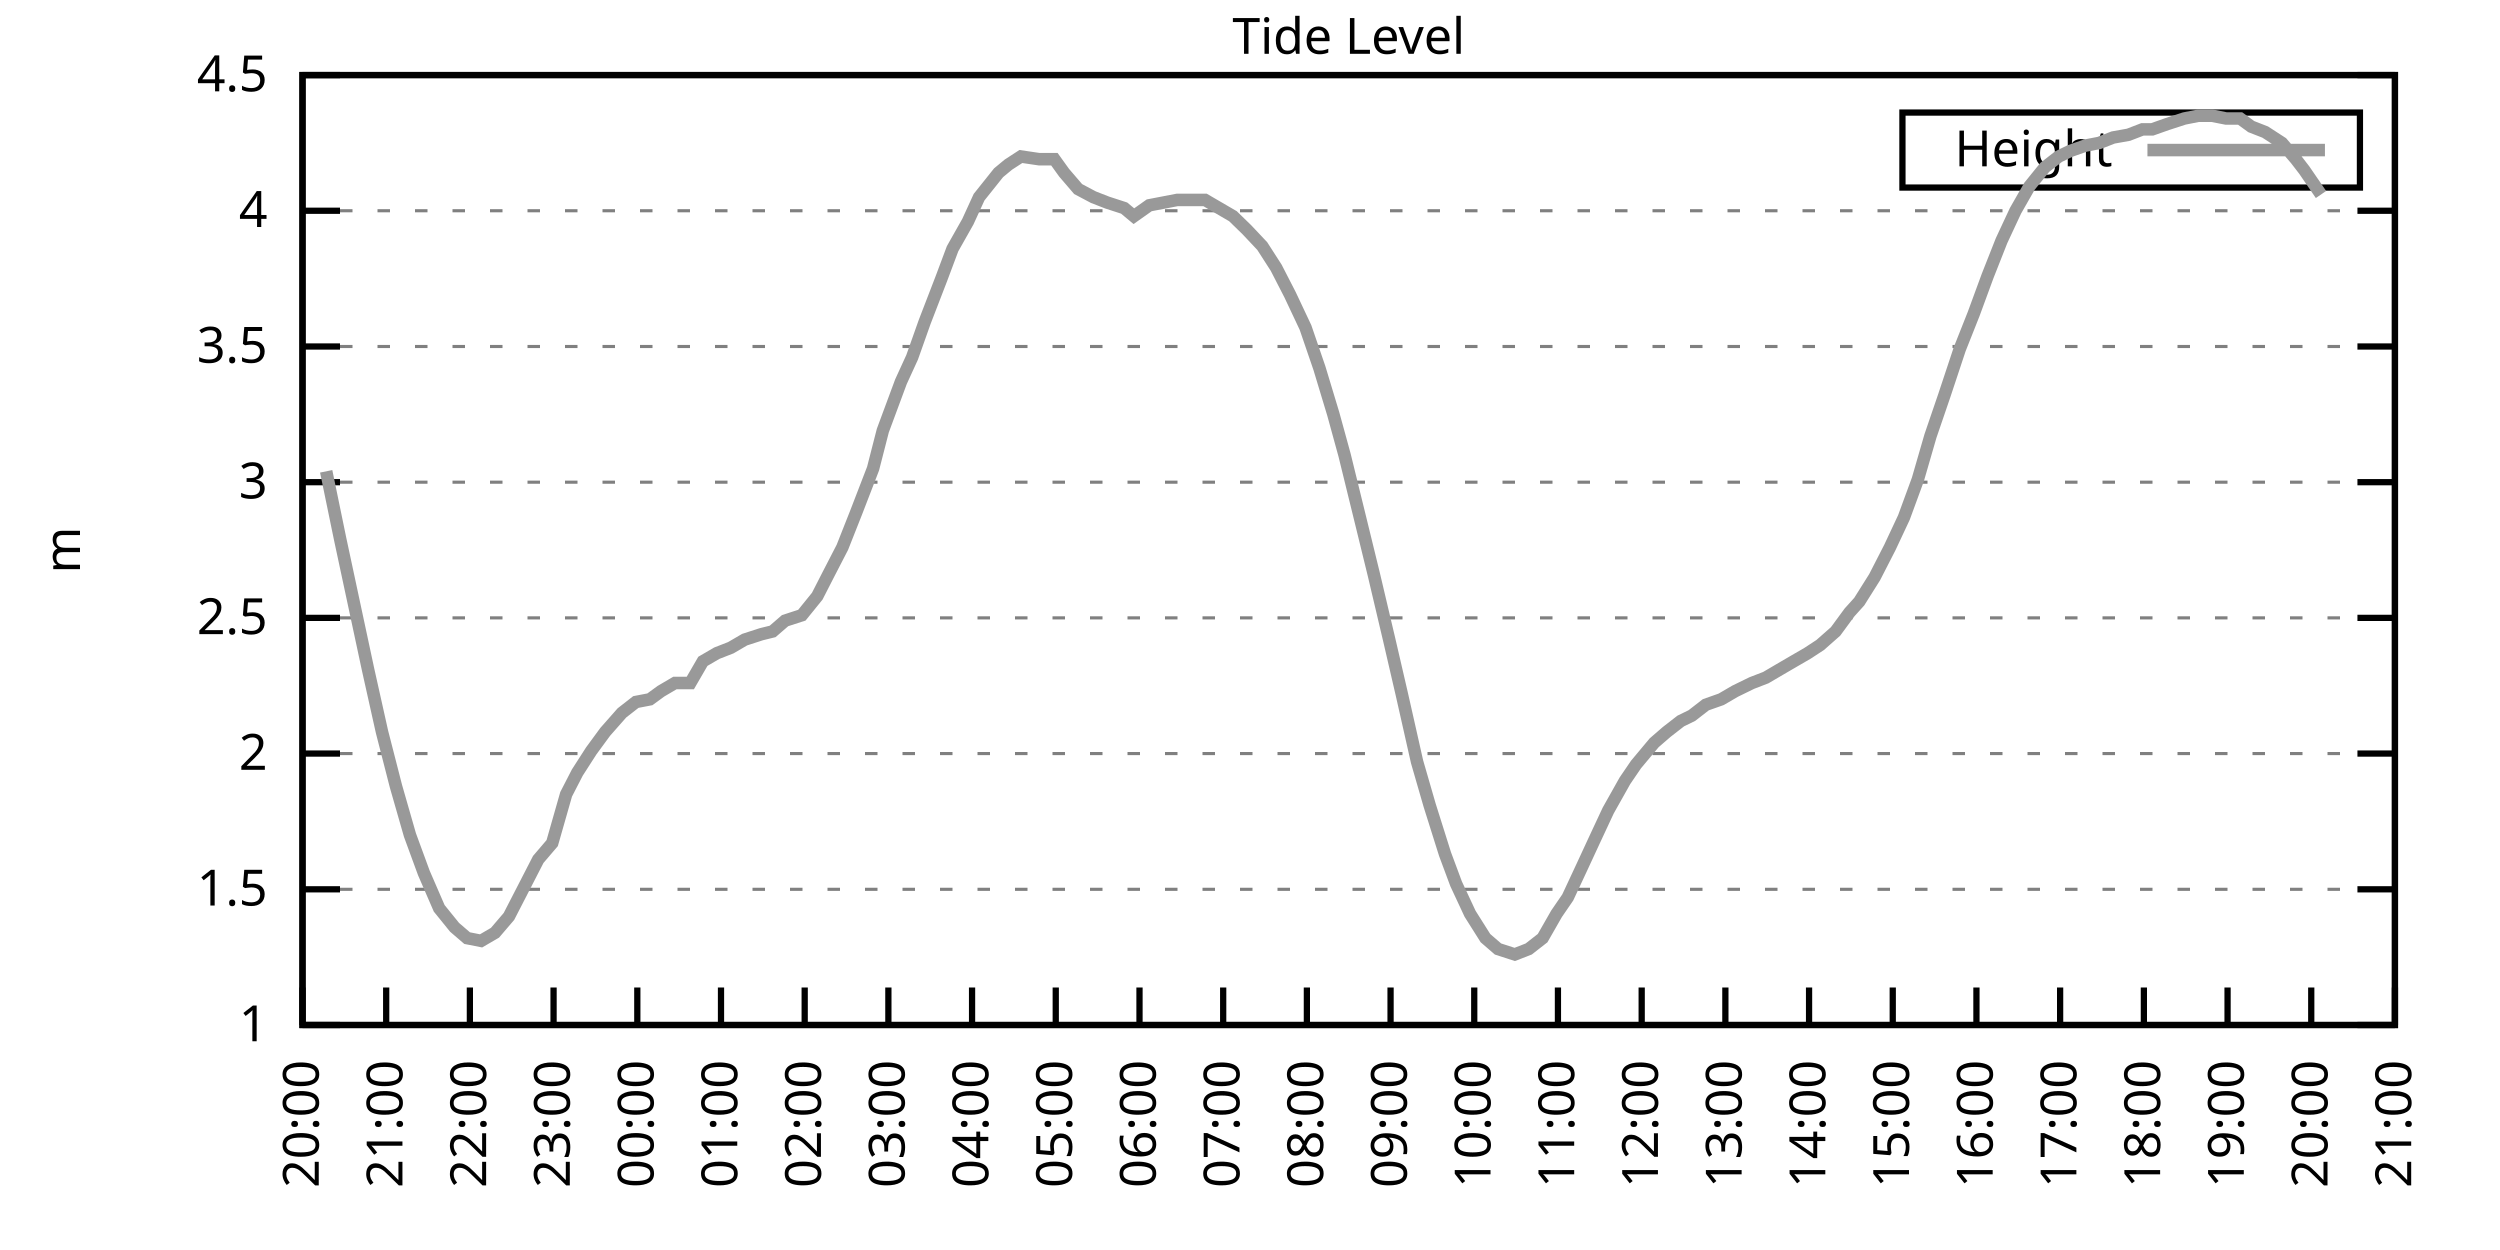
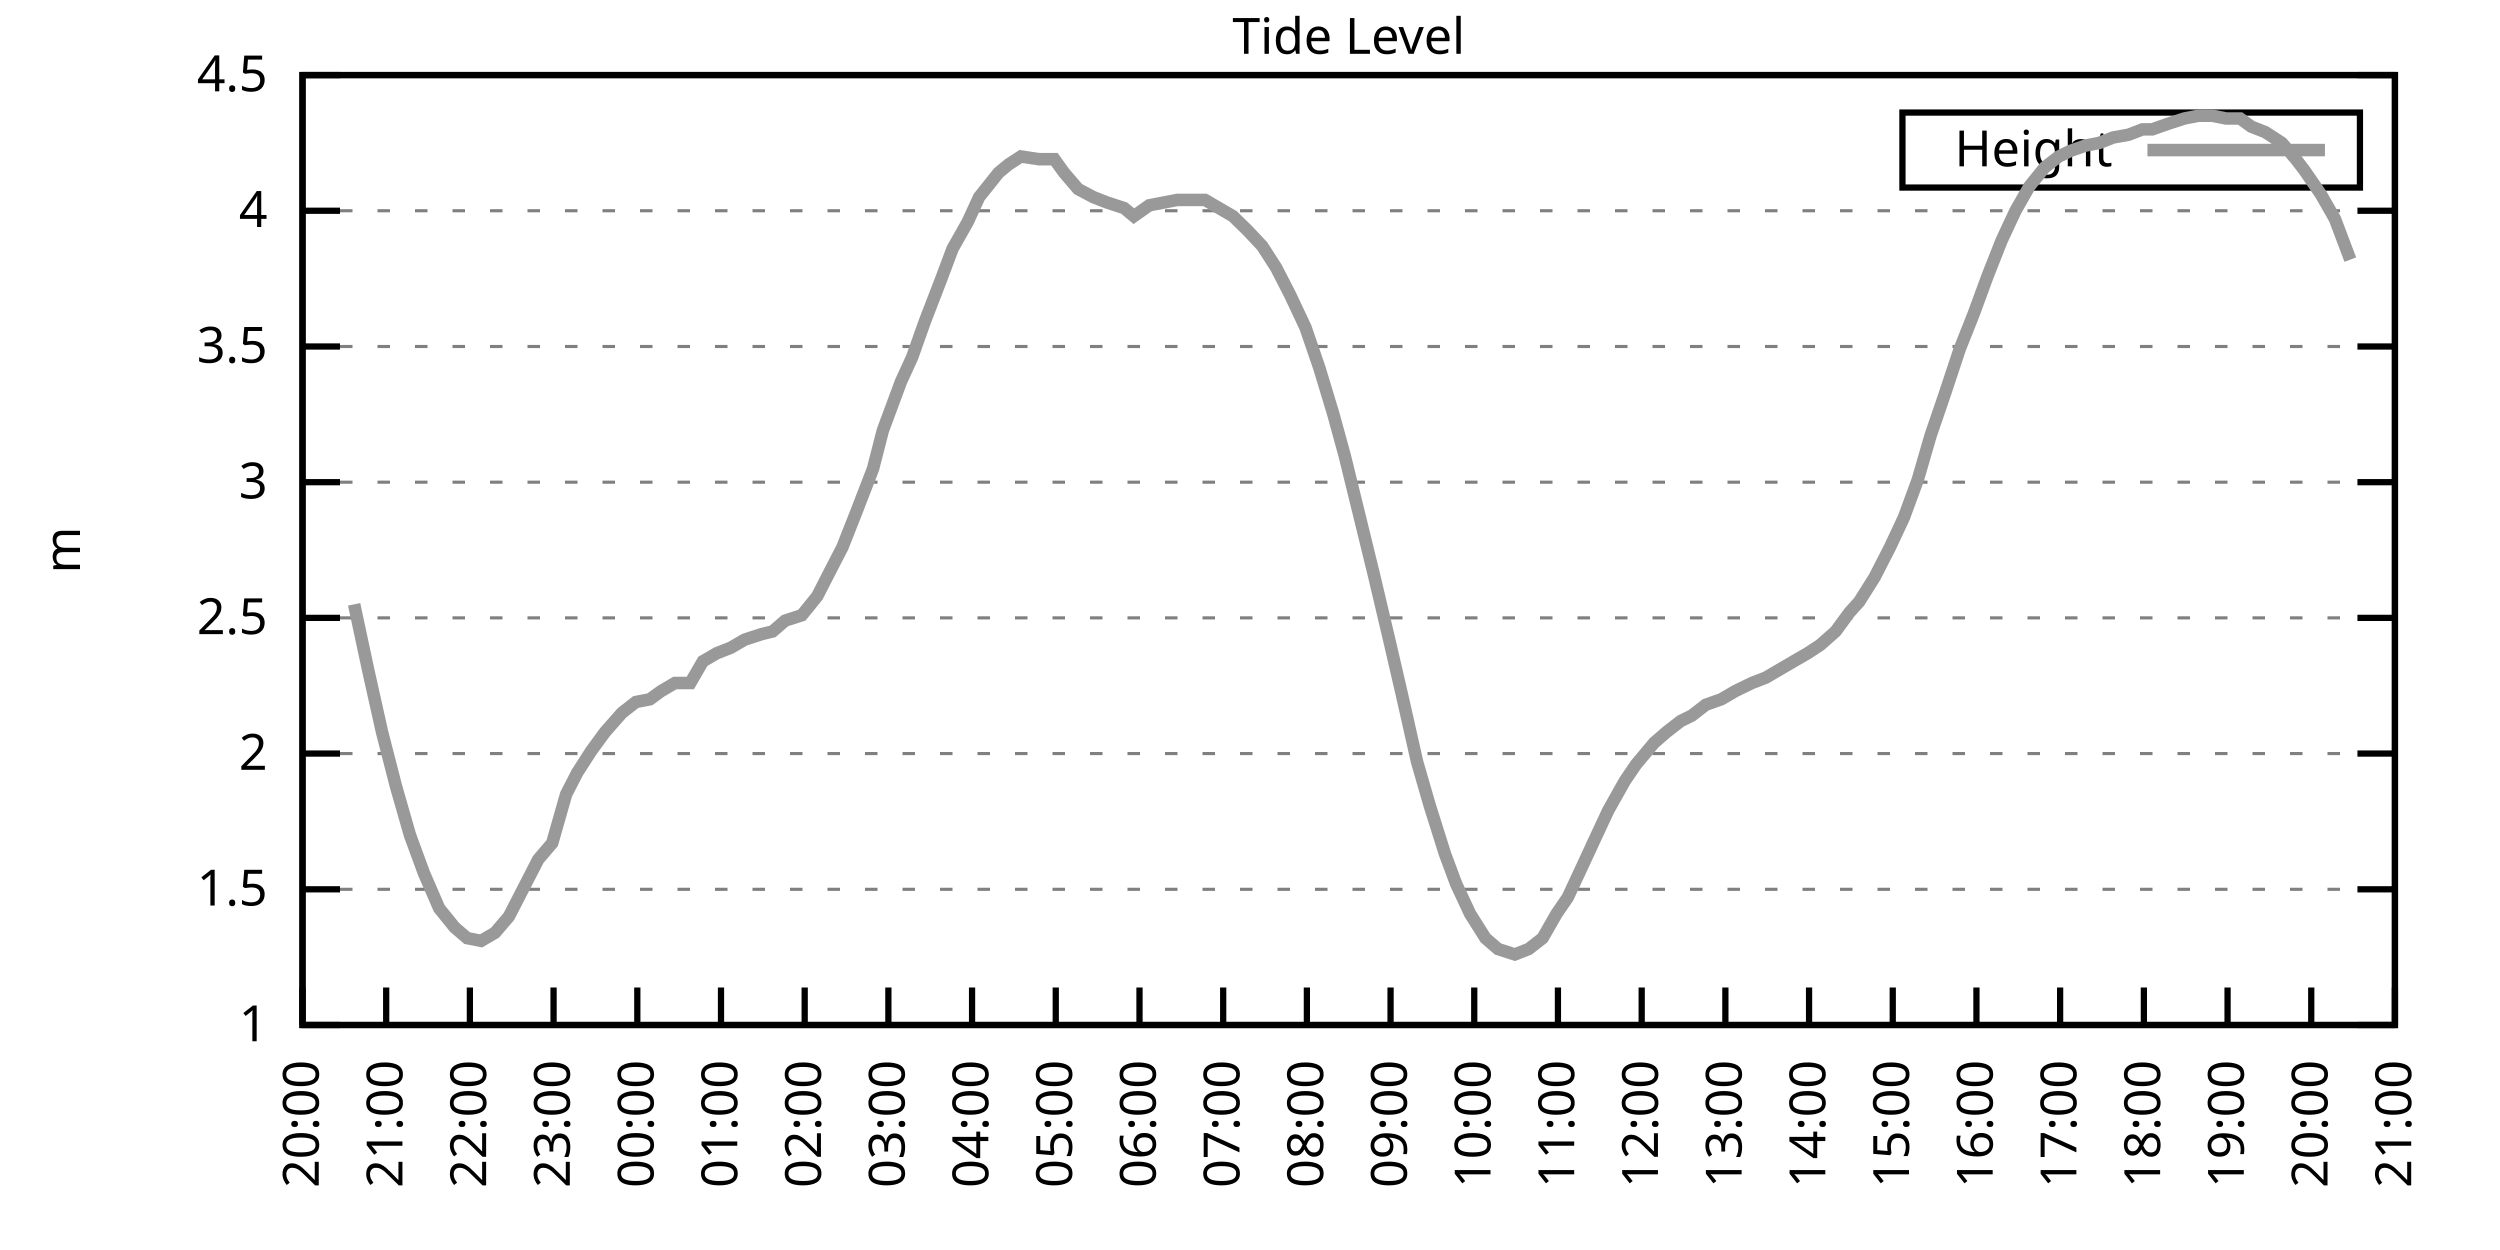
<svg xmlns="http://www.w3.org/2000/svg" xmlns:xlink="http://www.w3.org/1999/xlink" width="400" height="200" viewBox="0 0 400 200">
  <g id="gnuplot_canvas">
    <rect x="0" y="0" width="400" height="200" fill="none" />
    <defs>
      <circle id="gpDot" r="0.5" stroke-width="0.5" stroke="currentColor" />
      <path id="gpPt0" stroke-width="0.333" stroke="currentColor" d="M-1,0 h2 M0,-1 v2" />
      <path id="gpPt1" stroke-width="0.333" stroke="currentColor" d="M-1,-1 L1,1 M1,-1 L-1,1" />
      <path id="gpPt2" stroke-width="0.333" stroke="currentColor" d="M-1,0 L1,0 M0,-1 L0,1 M-1,-1 L1,1 M-1,1 L1,-1" />
      <rect id="gpPt3" stroke-width="0.333" stroke="currentColor" x="-1" y="-1" width="2" height="2" />
      <rect id="gpPt4" stroke-width="0.333" stroke="currentColor" fill="currentColor" x="-1" y="-1" width="2" height="2" />
      <circle id="gpPt5" stroke-width="0.333" stroke="currentColor" cx="0" cy="0" r="1" />
      <use xlink:href="#gpPt5" id="gpPt6" fill="currentColor" stroke="none" />
      <path id="gpPt7" stroke-width="0.333" stroke="currentColor" d="M0,-1.33 L-1.33,0.67 L1.33,0.67 z" />
      <use xlink:href="#gpPt7" id="gpPt8" fill="currentColor" stroke="none" />
      <use xlink:href="#gpPt7" id="gpPt9" stroke="currentColor" transform="rotate(180)" />
      <use xlink:href="#gpPt9" id="gpPt10" fill="currentColor" stroke="none" />
      <use xlink:href="#gpPt3" id="gpPt11" stroke="currentColor" transform="rotate(45)" />
      <use xlink:href="#gpPt11" id="gpPt12" fill="currentColor" stroke="none" />
      <path id="gpPt13" stroke-width="0.333" stroke="currentColor" d="M0,1.330 L1.265,0.411 L0.782,-1.067 L-0.782,-1.076 L-1.265,0.411 z" />
      <use xlink:href="#gpPt13" id="gpPt14" fill="currentColor" stroke="none" />
      <filter id="textbox" filterUnits="objectBoundingBox" x="0" y="0" height="1" width="1">
        <feFlood flood-color="white" flood-opacity="1" result="bgnd" />
        <feComposite in="SourceGraphic" in2="bgnd" operator="atop" />
      </filter>
      <filter id="greybox" filterUnits="objectBoundingBox" x="0" y="0" height="1" width="1">
        <feFlood flood-color="lightgrey" flood-opacity="1" result="grey" />
        <feComposite in="SourceGraphic" in2="grey" operator="atop" />
      </filter>
    </defs>
    <g fill="none" color="white" stroke="currentColor" stroke-width="1.00" stroke-linecap="butt" stroke-linejoin="miter">
</g>
    <g fill="none" color="black" stroke="currentColor" stroke-width="1.00" stroke-linecap="butt" stroke-linejoin="miter">
      <g stroke="none" shape-rendering="crispEdges">
        <polygon fill="rgb(255, 255, 255)" points="48.40,164.00 383.18,164.00 383.18,12.02 48.40,12.02 " />
      </g>
    </g>
    <g fill="none" color="black" stroke="currentColor" stroke-width="1.00" stroke-linecap="butt" stroke-linejoin="miter">
</g>
    <g fill="none" color="black" stroke="black" stroke-width="0.50" stroke-linecap="butt" stroke-linejoin="miter">
</g>
    <g fill="none" color="gray" stroke="currentColor" stroke-width="0.50" stroke-linecap="butt" stroke-linejoin="miter">
      <path stroke="gray" stroke-dasharray="2,4" class="gridline" d="M48.40,164.00 L383.19,164.00  " />
    </g>
    <g fill="none" color="gray" stroke="gray" stroke-width="1.00" stroke-linecap="butt" stroke-linejoin="miter">
</g>
    <g fill="none" color="black" stroke="currentColor" stroke-width="1.00" stroke-linecap="butt" stroke-linejoin="miter">
      <path stroke="black" d="M48.40,164.00 L54.40,164.00 M383.19,164.00 L377.19,164.00  " />
      <g transform="translate(42.80,166.60)" stroke="none" fill="black" font-family="Sans" font-size="8.00" text-anchor="end">
        <text>
          <tspan font-family="Sans"> 1</tspan>
        </text>
      </g>
    </g>
    <g fill="none" color="black" stroke="currentColor" stroke-width="1.00" stroke-linecap="butt" stroke-linejoin="miter">
</g>
    <g fill="none" color="black" stroke="black" stroke-width="0.50" stroke-linecap="butt" stroke-linejoin="miter">
</g>
    <g fill="none" color="gray" stroke="currentColor" stroke-width="0.50" stroke-linecap="butt" stroke-linejoin="miter">
      <path stroke="gray" stroke-dasharray="2,4" class="gridline" d="M48.40,142.29 L383.19,142.29  " />
    </g>
    <g fill="none" color="gray" stroke="gray" stroke-width="1.00" stroke-linecap="butt" stroke-linejoin="miter">
</g>
    <g fill="none" color="black" stroke="currentColor" stroke-width="1.00" stroke-linecap="butt" stroke-linejoin="miter">
      <path stroke="black" d="M48.40,142.29 L54.40,142.29 M383.19,142.29 L377.19,142.29  " />
      <g transform="translate(42.80,144.89)" stroke="none" fill="black" font-family="Sans" font-size="8.00" text-anchor="end">
        <text>
          <tspan font-family="Sans"> 1.5</tspan>
        </text>
      </g>
    </g>
    <g fill="none" color="black" stroke="currentColor" stroke-width="1.00" stroke-linecap="butt" stroke-linejoin="miter">
</g>
    <g fill="none" color="black" stroke="black" stroke-width="0.50" stroke-linecap="butt" stroke-linejoin="miter">
</g>
    <g fill="none" color="gray" stroke="currentColor" stroke-width="0.50" stroke-linecap="butt" stroke-linejoin="miter">
      <path stroke="gray" stroke-dasharray="2,4" class="gridline" d="M48.40,120.57 L383.19,120.57  " />
    </g>
    <g fill="none" color="gray" stroke="gray" stroke-width="1.00" stroke-linecap="butt" stroke-linejoin="miter">
</g>
    <g fill="none" color="black" stroke="currentColor" stroke-width="1.00" stroke-linecap="butt" stroke-linejoin="miter">
      <path stroke="black" d="M48.40,120.57 L54.40,120.57 M383.19,120.57 L377.19,120.57  " />
      <g transform="translate(42.80,123.17)" stroke="none" fill="black" font-family="Sans" font-size="8.00" text-anchor="end">
        <text>
          <tspan font-family="Sans"> 2</tspan>
        </text>
      </g>
    </g>
    <g fill="none" color="black" stroke="currentColor" stroke-width="1.00" stroke-linecap="butt" stroke-linejoin="miter">
</g>
    <g fill="none" color="black" stroke="black" stroke-width="0.50" stroke-linecap="butt" stroke-linejoin="miter">
</g>
    <g fill="none" color="gray" stroke="currentColor" stroke-width="0.50" stroke-linecap="butt" stroke-linejoin="miter">
      <path stroke="gray" stroke-dasharray="2,4" class="gridline" d="M48.40,98.86 L383.19,98.86  " />
    </g>
    <g fill="none" color="gray" stroke="gray" stroke-width="1.00" stroke-linecap="butt" stroke-linejoin="miter">
</g>
    <g fill="none" color="black" stroke="currentColor" stroke-width="1.00" stroke-linecap="butt" stroke-linejoin="miter">
      <path stroke="black" d="M48.40,98.86 L54.40,98.86 M383.19,98.86 L377.19,98.86  " />
      <g transform="translate(42.80,101.46)" stroke="none" fill="black" font-family="Sans" font-size="8.00" text-anchor="end">
        <text>
          <tspan font-family="Sans"> 2.5</tspan>
        </text>
      </g>
    </g>
    <g fill="none" color="black" stroke="currentColor" stroke-width="1.00" stroke-linecap="butt" stroke-linejoin="miter">
</g>
    <g fill="none" color="black" stroke="black" stroke-width="0.50" stroke-linecap="butt" stroke-linejoin="miter">
</g>
    <g fill="none" color="gray" stroke="currentColor" stroke-width="0.50" stroke-linecap="butt" stroke-linejoin="miter">
      <path stroke="gray" stroke-dasharray="2,4" class="gridline" d="M48.40,77.15 L383.19,77.15  " />
    </g>
    <g fill="none" color="gray" stroke="gray" stroke-width="1.00" stroke-linecap="butt" stroke-linejoin="miter">
</g>
    <g fill="none" color="black" stroke="currentColor" stroke-width="1.00" stroke-linecap="butt" stroke-linejoin="miter">
      <path stroke="black" d="M48.40,77.15 L54.40,77.15 M383.19,77.15 L377.19,77.15  " />
      <g transform="translate(42.80,79.75)" stroke="none" fill="black" font-family="Sans" font-size="8.00" text-anchor="end">
        <text>
          <tspan font-family="Sans"> 3</tspan>
        </text>
      </g>
    </g>
    <g fill="none" color="black" stroke="currentColor" stroke-width="1.00" stroke-linecap="butt" stroke-linejoin="miter">
</g>
    <g fill="none" color="black" stroke="black" stroke-width="0.50" stroke-linecap="butt" stroke-linejoin="miter">
</g>
    <g fill="none" color="gray" stroke="currentColor" stroke-width="0.50" stroke-linecap="butt" stroke-linejoin="miter">
      <path stroke="gray" stroke-dasharray="2,4" class="gridline" d="M48.40,55.44 L383.19,55.44  " />
    </g>
    <g fill="none" color="gray" stroke="gray" stroke-width="1.00" stroke-linecap="butt" stroke-linejoin="miter">
</g>
    <g fill="none" color="black" stroke="currentColor" stroke-width="1.00" stroke-linecap="butt" stroke-linejoin="miter">
      <path stroke="black" d="M48.40,55.44 L54.40,55.44 M383.19,55.44 L377.19,55.44  " />
      <g transform="translate(42.80,58.04)" stroke="none" fill="black" font-family="Sans" font-size="8.00" text-anchor="end">
        <text>
          <tspan font-family="Sans"> 3.5</tspan>
        </text>
      </g>
    </g>
    <g fill="none" color="black" stroke="currentColor" stroke-width="1.00" stroke-linecap="butt" stroke-linejoin="miter">
</g>
    <g fill="none" color="black" stroke="black" stroke-width="0.50" stroke-linecap="butt" stroke-linejoin="miter">
</g>
    <g fill="none" color="gray" stroke="currentColor" stroke-width="0.50" stroke-linecap="butt" stroke-linejoin="miter">
      <path stroke="gray" stroke-dasharray="2,4" class="gridline" d="M48.40,33.72 L383.19,33.72  " />
    </g>
    <g fill="none" color="gray" stroke="gray" stroke-width="1.00" stroke-linecap="butt" stroke-linejoin="miter">
</g>
    <g fill="none" color="black" stroke="currentColor" stroke-width="1.00" stroke-linecap="butt" stroke-linejoin="miter">
      <path stroke="black" d="M48.40,33.72 L54.40,33.72 M383.19,33.72 L377.19,33.72  " />
      <g transform="translate(42.80,36.32)" stroke="none" fill="black" font-family="Sans" font-size="8.00" text-anchor="end">
        <text>
          <tspan font-family="Sans"> 4</tspan>
        </text>
      </g>
    </g>
    <g fill="none" color="black" stroke="currentColor" stroke-width="1.00" stroke-linecap="butt" stroke-linejoin="miter">
</g>
    <g fill="none" color="black" stroke="black" stroke-width="0.50" stroke-linecap="butt" stroke-linejoin="miter">
</g>
    <g fill="none" color="gray" stroke="currentColor" stroke-width="0.50" stroke-linecap="butt" stroke-linejoin="miter">
      <path stroke="gray" stroke-dasharray="2,4" class="gridline" d="M48.40,12.01 L383.19,12.01  " />
    </g>
    <g fill="none" color="gray" stroke="gray" stroke-width="1.00" stroke-linecap="butt" stroke-linejoin="miter">
</g>
    <g fill="none" color="black" stroke="currentColor" stroke-width="1.00" stroke-linecap="butt" stroke-linejoin="miter">
      <path stroke="black" d="M48.40,12.01 L54.40,12.01 M383.19,12.01 L377.19,12.01  " />
      <g transform="translate(42.80,14.61)" stroke="none" fill="black" font-family="Sans" font-size="8.00" text-anchor="end">
        <text>
          <tspan font-family="Sans"> 4.5</tspan>
        </text>
      </g>
    </g>
    <g fill="none" color="black" stroke="currentColor" stroke-width="1.00" stroke-linecap="butt" stroke-linejoin="miter">
      <path stroke="black" d="M48.40,164.00 L48.40,158.00  " />
      <g transform="translate(51.00,169.60) rotate(270.00)" stroke="none" fill="black" font-family="Sans" font-size="8.00" text-anchor="end">
        <text>
          <tspan font-family="Sans">20:00</tspan>
        </text>
      </g>
    </g>
    <g fill="none" color="black" stroke="currentColor" stroke-width="1.00" stroke-linecap="butt" stroke-linejoin="miter">
      <path stroke="black" d="M61.79,164.00 L61.79,158.00  " />
      <g transform="translate(64.39,169.60) rotate(270.00)" stroke="none" fill="black" font-family="Sans" font-size="8.00" text-anchor="end">
        <text>
          <tspan font-family="Sans">21:00</tspan>
        </text>
      </g>
    </g>
    <g fill="none" color="black" stroke="currentColor" stroke-width="1.00" stroke-linecap="butt" stroke-linejoin="miter">
      <path stroke="black" d="M75.18,164.00 L75.18,158.00  " />
      <g transform="translate(77.78,169.60) rotate(270.00)" stroke="none" fill="black" font-family="Sans" font-size="8.00" text-anchor="end">
        <text>
          <tspan font-family="Sans">22:00</tspan>
        </text>
      </g>
    </g>
    <g fill="none" color="black" stroke="currentColor" stroke-width="1.00" stroke-linecap="butt" stroke-linejoin="miter">
      <path stroke="black" d="M88.57,164.00 L88.57,158.00  " />
      <g transform="translate(91.17,169.60) rotate(270.00)" stroke="none" fill="black" font-family="Sans" font-size="8.00" text-anchor="end">
        <text>
          <tspan font-family="Sans">23:00</tspan>
        </text>
      </g>
    </g>
    <g fill="none" color="black" stroke="currentColor" stroke-width="1.00" stroke-linecap="butt" stroke-linejoin="miter">
      <path stroke="black" d="M101.97,164.00 L101.97,158.00  " />
      <g transform="translate(104.57,169.60) rotate(270.00)" stroke="none" fill="black" font-family="Sans" font-size="8.00" text-anchor="end">
        <text>
          <tspan font-family="Sans">00:00</tspan>
        </text>
      </g>
    </g>
    <g fill="none" color="black" stroke="currentColor" stroke-width="1.00" stroke-linecap="butt" stroke-linejoin="miter">
      <path stroke="black" d="M115.36,164.00 L115.36,158.00  " />
      <g transform="translate(117.96,169.60) rotate(270.00)" stroke="none" fill="black" font-family="Sans" font-size="8.00" text-anchor="end">
        <text>
          <tspan font-family="Sans">01:00</tspan>
        </text>
      </g>
    </g>
    <g fill="none" color="black" stroke="currentColor" stroke-width="1.00" stroke-linecap="butt" stroke-linejoin="miter">
      <path stroke="black" d="M128.75,164.00 L128.75,158.00  " />
      <g transform="translate(131.35,169.60) rotate(270.00)" stroke="none" fill="black" font-family="Sans" font-size="8.00" text-anchor="end">
        <text>
          <tspan font-family="Sans">02:00</tspan>
        </text>
      </g>
    </g>
    <g fill="none" color="black" stroke="currentColor" stroke-width="1.00" stroke-linecap="butt" stroke-linejoin="miter">
      <path stroke="black" d="M142.14,164.00 L142.14,158.00  " />
      <g transform="translate(144.74,169.60) rotate(270.00)" stroke="none" fill="black" font-family="Sans" font-size="8.00" text-anchor="end">
        <text>
          <tspan font-family="Sans">03:00</tspan>
        </text>
      </g>
    </g>
    <g fill="none" color="black" stroke="currentColor" stroke-width="1.00" stroke-linecap="butt" stroke-linejoin="miter">
      <path stroke="black" d="M155.53,164.00 L155.53,158.00  " />
      <g transform="translate(158.13,169.60) rotate(270.00)" stroke="none" fill="black" font-family="Sans" font-size="8.00" text-anchor="end">
        <text>
          <tspan font-family="Sans">04:00</tspan>
        </text>
      </g>
    </g>
    <g fill="none" color="black" stroke="currentColor" stroke-width="1.00" stroke-linecap="butt" stroke-linejoin="miter">
      <path stroke="black" d="M168.92,164.00 L168.92,158.00  " />
      <g transform="translate(171.52,169.60) rotate(270.00)" stroke="none" fill="black" font-family="Sans" font-size="8.00" text-anchor="end">
        <text>
          <tspan font-family="Sans">05:00</tspan>
        </text>
      </g>
    </g>
    <g fill="none" color="black" stroke="currentColor" stroke-width="1.00" stroke-linecap="butt" stroke-linejoin="miter">
      <path stroke="black" d="M182.32,164.00 L182.32,158.00  " />
      <g transform="translate(184.92,169.60) rotate(270.00)" stroke="none" fill="black" font-family="Sans" font-size="8.00" text-anchor="end">
        <text>
          <tspan font-family="Sans">06:00</tspan>
        </text>
      </g>
    </g>
    <g fill="none" color="black" stroke="currentColor" stroke-width="1.00" stroke-linecap="butt" stroke-linejoin="miter">
      <path stroke="black" d="M195.71,164.00 L195.71,158.00  " />
      <g transform="translate(198.31,169.60) rotate(270.00)" stroke="none" fill="black" font-family="Sans" font-size="8.00" text-anchor="end">
        <text>
          <tspan font-family="Sans">07:00</tspan>
        </text>
      </g>
    </g>
    <g fill="none" color="black" stroke="currentColor" stroke-width="1.00" stroke-linecap="butt" stroke-linejoin="miter">
      <path stroke="black" d="M209.10,164.00 L209.10,158.00  " />
      <g transform="translate(211.70,169.60) rotate(270.00)" stroke="none" fill="black" font-family="Sans" font-size="8.00" text-anchor="end">
        <text>
          <tspan font-family="Sans">08:00</tspan>
        </text>
      </g>
    </g>
    <g fill="none" color="black" stroke="currentColor" stroke-width="1.00" stroke-linecap="butt" stroke-linejoin="miter">
      <path stroke="black" d="M222.49,164.00 L222.49,158.00  " />
      <g transform="translate(225.09,169.60) rotate(270.00)" stroke="none" fill="black" font-family="Sans" font-size="8.00" text-anchor="end">
        <text>
          <tspan font-family="Sans">09:00</tspan>
        </text>
      </g>
    </g>
    <g fill="none" color="black" stroke="currentColor" stroke-width="1.00" stroke-linecap="butt" stroke-linejoin="miter">
      <path stroke="black" d="M235.88,164.00 L235.88,158.00  " />
      <g transform="translate(238.48,169.60) rotate(270.00)" stroke="none" fill="black" font-family="Sans" font-size="8.00" text-anchor="end">
        <text>
          <tspan font-family="Sans">10:00</tspan>
        </text>
      </g>
    </g>
    <g fill="none" color="black" stroke="currentColor" stroke-width="1.00" stroke-linecap="butt" stroke-linejoin="miter">
      <path stroke="black" d="M249.27,164.00 L249.27,158.00  " />
      <g transform="translate(251.87,169.60) rotate(270.00)" stroke="none" fill="black" font-family="Sans" font-size="8.00" text-anchor="end">
        <text>
          <tspan font-family="Sans">11:00</tspan>
        </text>
      </g>
    </g>
    <g fill="none" color="black" stroke="currentColor" stroke-width="1.00" stroke-linecap="butt" stroke-linejoin="miter">
      <path stroke="black" d="M262.67,164.00 L262.67,158.00  " />
      <g transform="translate(265.27,169.60) rotate(270.00)" stroke="none" fill="black" font-family="Sans" font-size="8.00" text-anchor="end">
        <text>
          <tspan font-family="Sans">12:00</tspan>
        </text>
      </g>
    </g>
    <g fill="none" color="black" stroke="currentColor" stroke-width="1.00" stroke-linecap="butt" stroke-linejoin="miter">
      <path stroke="black" d="M276.06,164.00 L276.06,158.00  " />
      <g transform="translate(278.66,169.60) rotate(270.00)" stroke="none" fill="black" font-family="Sans" font-size="8.00" text-anchor="end">
        <text>
          <tspan font-family="Sans">13:00</tspan>
        </text>
      </g>
    </g>
    <g fill="none" color="black" stroke="currentColor" stroke-width="1.00" stroke-linecap="butt" stroke-linejoin="miter">
      <path stroke="black" d="M289.45,164.00 L289.45,158.00  " />
      <g transform="translate(292.05,169.60) rotate(270.00)" stroke="none" fill="black" font-family="Sans" font-size="8.00" text-anchor="end">
        <text>
          <tspan font-family="Sans">14:00</tspan>
        </text>
      </g>
    </g>
    <g fill="none" color="black" stroke="currentColor" stroke-width="1.00" stroke-linecap="butt" stroke-linejoin="miter">
      <path stroke="black" d="M302.84,164.00 L302.84,158.00  " />
      <g transform="translate(305.44,169.60) rotate(270.00)" stroke="none" fill="black" font-family="Sans" font-size="8.00" text-anchor="end">
        <text>
          <tspan font-family="Sans">15:00</tspan>
        </text>
      </g>
    </g>
    <g fill="none" color="black" stroke="currentColor" stroke-width="1.00" stroke-linecap="butt" stroke-linejoin="miter">
      <path stroke="black" d="M316.23,164.00 L316.23,158.00  " />
      <g transform="translate(318.83,169.60) rotate(270.00)" stroke="none" fill="black" font-family="Sans" font-size="8.00" text-anchor="end">
        <text>
          <tspan font-family="Sans">16:00</tspan>
        </text>
      </g>
    </g>
    <g fill="none" color="black" stroke="currentColor" stroke-width="1.00" stroke-linecap="butt" stroke-linejoin="miter">
      <path stroke="black" d="M329.62,164.00 L329.62,158.00  " />
      <g transform="translate(332.22,169.60) rotate(270.00)" stroke="none" fill="black" font-family="Sans" font-size="8.00" text-anchor="end">
        <text>
          <tspan font-family="Sans">17:00</tspan>
        </text>
      </g>
    </g>
    <g fill="none" color="black" stroke="currentColor" stroke-width="1.00" stroke-linecap="butt" stroke-linejoin="miter">
      <path stroke="black" d="M343.02,164.00 L343.02,158.00  " />
      <g transform="translate(345.62,169.60) rotate(270.00)" stroke="none" fill="black" font-family="Sans" font-size="8.00" text-anchor="end">
        <text>
          <tspan font-family="Sans">18:00</tspan>
        </text>
      </g>
    </g>
    <g fill="none" color="black" stroke="currentColor" stroke-width="1.00" stroke-linecap="butt" stroke-linejoin="miter">
      <path stroke="black" d="M356.41,164.00 L356.41,158.00  " />
      <g transform="translate(359.01,169.60) rotate(270.00)" stroke="none" fill="black" font-family="Sans" font-size="8.00" text-anchor="end">
        <text>
          <tspan font-family="Sans">19:00</tspan>
        </text>
      </g>
    </g>
    <g fill="none" color="black" stroke="currentColor" stroke-width="1.00" stroke-linecap="butt" stroke-linejoin="miter">
      <path stroke="black" d="M369.80,164.00 L369.80,158.00  " />
      <g transform="translate(372.40,169.60) rotate(270.00)" stroke="none" fill="black" font-family="Sans" font-size="8.00" text-anchor="end">
        <text>
          <tspan font-family="Sans">20:00</tspan>
        </text>
      </g>
    </g>
    <g fill="none" color="black" stroke="currentColor" stroke-width="1.00" stroke-linecap="butt" stroke-linejoin="miter">
      <path stroke="black" d="M383.19,164.00 L383.19,158.00  " />
      <g transform="translate(385.79,169.60) rotate(270.00)" stroke="none" fill="black" font-family="Sans" font-size="8.00" text-anchor="end">
        <text>
          <tspan font-family="Sans">21:00</tspan>
        </text>
      </g>
    </g>
    <g fill="none" color="black" stroke="currentColor" stroke-width="1.00" stroke-linecap="butt" stroke-linejoin="miter">
</g>
    <g fill="none" color="black" stroke="currentColor" stroke-width="1.00" stroke-linecap="butt" stroke-linejoin="miter">
      <path stroke="black" d="M48.40,12.01 L48.40,164.00 L383.19,164.00 L383.19,12.01 L48.40,12.01 Z  " />
    </g>
    <g fill="none" color="black" stroke="currentColor" stroke-width="1.00" stroke-linecap="butt" stroke-linejoin="miter">
</g>
    <g fill="none" color="black" stroke="currentColor" stroke-width="1.00" stroke-linecap="butt" stroke-linejoin="miter">
      <path stroke="black" d="M304.39,30.01 L304.39,18.01 L377.59,18.01 L377.59,30.01 L304.39,30.01 Z  " />
    </g>
    <g id="Tide_level_plot_1">
      <g fill="none" color="white" stroke="black" stroke-width="2.00" stroke-linecap="butt" stroke-linejoin="miter">
</g>
      <g fill="none" color="black" stroke="currentColor" stroke-width="2.00" stroke-linecap="butt" stroke-linejoin="miter">
        <g transform="translate(337.99,26.61)" stroke="none" fill="black" font-family="Sans" font-size="8.00" text-anchor="end">
          <text>
            <tspan font-family="Sans">Height</tspan>
          </text>
        </g>
      </g>
      <g fill="none" color="black" stroke="currentColor" stroke-width="2.00" stroke-linecap="butt" stroke-linejoin="miter">
-         <path stroke="rgb(153, 153, 153)" d="M343.59,24.01 L371.99,24.01 M52.19,75.41 L54.43,86.27 L56.66,96.69 L58.89,107.11 L61.12,117.10 L63.35,125.79   L65.59,133.60 L67.82,139.68 L70.27,145.33 L72.73,148.37 L74.74,150.10 L76.97,150.54 L79.20,149.24 L81.43,146.63   L83.89,141.85 L86.12,137.51 L88.35,134.90 L90.58,127.09 L92.37,123.61 L94.60,120.14 L96.83,117.10 L99.51,114.06   L101.74,112.32 L103.98,111.89 L105.76,110.59 L107.99,109.28 L110.45,109.28 L112.46,105.81 L114.69,104.51 L116.92,103.64   L119.15,102.34 L121.83,101.47 L123.62,101.03 L125.62,99.30 L128.30,98.43 L130.76,95.39 L132.54,91.91 L134.78,87.57   L137.01,81.93 L139.69,74.98 L141.25,68.90 L144.15,61.08 L145.94,57.17 L147.94,51.53 L150.62,44.58 L152.41,39.80   L154.86,35.46 L156.65,31.55 L159.77,27.64 L161.34,26.34 L163.34,25.04 L166.25,25.47 L168.70,25.47 L170.26,27.64   L172.50,30.25 L174.95,31.55 L177.18,32.42 L179.86,33.29 L181.42,34.59 L183.88,32.85 L186.11,32.42 L188.34,31.99   L190.57,31.99 L192.81,31.99 L195.04,33.29 L197.27,34.59 L199.50,36.76 L201.96,39.37 L204.19,42.84 L206.42,47.18   L208.88,52.40 L211.11,58.91 L213.34,66.29 L215.13,72.81 L217.58,82.79 L219.81,91.91 L222.27,102.34 L224.28,111.02   L226.73,121.88 L228.74,128.83 L231.20,136.64 L232.98,141.42 L235.21,146.20 L237.67,150.10 L239.68,151.84 L242.36,152.71   L244.59,151.84 L246.82,150.10 L249.05,146.20 L250.84,143.59 L253.07,138.81 L255.08,134.47 L257.31,129.69 L259.99,124.92   L261.77,122.31 L264.67,118.84 L266.68,117.10 L268.92,115.36 L270.70,114.49 L272.93,112.76 L275.39,111.89 L277.62,110.59   L280.30,109.28 L282.53,108.42 L284.76,107.11 L286.99,105.81 L289.23,104.51 L291.23,103.20 L293.69,101.03 L295.92,97.99   L297.48,96.26 L299.94,92.35 L302.39,87.57 L304.63,82.79 L306.86,76.71 L308.87,69.77 L311.10,63.25 L313.55,55.87   L315.79,50.22 L318.02,44.15 L320.25,38.50 L322.48,33.72 L324.71,29.81 L327.17,26.77 L329.40,25.04 L331.19,24.17   L333.64,23.30 L335.87,22.87 L338.10,22.00 L340.56,21.56 L342.79,20.70 L344.35,20.70 L346.81,19.83 L349.49,18.96   L351.72,18.52 L353.95,18.52 L356.18,18.96 L358.42,18.96 L360.20,20.26 L362.43,21.13 L365.11,22.87 L367.34,25.47   L368.68,27.21 L371.36,31.12  " />
+         <path stroke="rgb(153, 153, 153)" d="M343.59,24.01 L371.99,24.01 M56.66,96.69 L58.89,107.11 L61.12,117.10 L63.35,125.79 L65.59,133.60 L67.82,139.68   L70.27,145.33 L72.73,148.37 L74.74,150.10 L76.97,150.54 L79.20,149.24 L81.43,146.63 L83.89,141.85 L86.12,137.51   L88.35,134.90 L90.58,127.09 L92.37,123.61 L94.60,120.14 L96.83,117.10 L99.51,114.06 L101.74,112.32 L103.98,111.89   L105.76,110.59 L107.99,109.28 L110.45,109.28 L112.46,105.81 L114.69,104.51 L116.92,103.64 L119.15,102.34 L121.83,101.47   L123.62,101.03 L125.62,99.30 L128.30,98.43 L130.76,95.39 L132.54,91.91 L134.78,87.57 L137.01,81.93 L139.69,74.98   L141.25,68.90 L144.15,61.08 L145.94,57.17 L147.94,51.53 L150.62,44.58 L152.41,39.80 L154.86,35.46 L156.65,31.55   L159.77,27.64 L161.34,26.34 L163.34,25.04 L166.25,25.47 L168.70,25.47 L170.26,27.64 L172.50,30.25 L174.95,31.55   L177.18,32.42 L179.86,33.29 L181.42,34.59 L183.88,32.85 L186.11,32.42 L188.34,31.99 L190.57,31.99 L192.81,31.99   L195.04,33.29 L197.27,34.59 L199.50,36.76 L201.96,39.37 L204.19,42.84 L206.42,47.18 L208.88,52.40 L211.11,58.91   L213.34,66.29 L215.13,72.81 L217.58,82.79 L219.81,91.91 L222.27,102.34 L224.28,111.02 L226.73,121.88 L228.74,128.83   L231.20,136.64 L232.98,141.42 L235.21,146.20 L237.67,150.10 L239.68,151.84 L242.36,152.71 L244.59,151.84 L246.82,150.10   L249.05,146.20 L250.84,143.59 L253.07,138.81 L255.08,134.47 L257.31,129.69 L259.99,124.92 L261.77,122.31 L264.67,118.84   L266.68,117.10 L268.92,115.36 L270.70,114.49 L272.93,112.76 L275.39,111.89 L277.62,110.59 L280.30,109.28 L282.53,108.42   L284.76,107.11 L286.99,105.81 L289.23,104.51 L291.23,103.20 L293.69,101.03 L295.92,97.99 L297.48,96.26 L299.94,92.35   L302.39,87.57 L304.63,82.79 L306.86,76.71 L308.87,69.77 L311.10,63.25 L313.55,55.87 L315.79,50.22 L318.02,44.15   L320.25,38.50 L322.48,33.72 L324.71,29.81 L327.17,26.77 L329.40,25.04 L331.19,24.17 L333.64,23.30 L335.87,22.87   L338.10,22.00 L340.56,21.56 L342.79,20.70 L344.35,20.70 L346.81,19.83 L349.49,18.96 L351.72,18.52 L353.95,18.52   L356.18,18.96 L358.42,18.96 L360.20,20.26 L362.43,21.13 L365.11,22.87 L367.34,25.47 L368.68,27.21 L371.36,31.12   L373.59,35.03 L376.05,41.54  " />
      </g>
    </g>
    <g fill="none" color="black" stroke="currentColor" stroke-width="2.00" stroke-linecap="butt" stroke-linejoin="miter">
</g>
    <g fill="none" color="black" stroke="black" stroke-width="1.00" stroke-linecap="butt" stroke-linejoin="miter">
</g>
    <g fill="none" color="black" stroke="currentColor" stroke-width="1.00" stroke-linecap="butt" stroke-linejoin="miter">
      <path stroke="black" d="M48.40,12.01 L48.40,164.00 L383.19,164.00 L383.19,12.01 L48.40,12.01 Z  " />
      <g transform="translate(12.80,88.01) rotate(270.00)" stroke="none" fill="black" font-family="Sans" font-size="8.00" text-anchor="middle">
        <text>
          <tspan font-family="Sans">m</tspan>
        </text>
      </g>
    </g>
    <g fill="none" color="black" stroke="currentColor" stroke-width="1.00" stroke-linecap="butt" stroke-linejoin="miter">
</g>
    <g fill="none" color="black" stroke="currentColor" stroke-width="1.00" stroke-linecap="butt" stroke-linejoin="miter">
      <g transform="translate(215.79,8.61)" stroke="none" fill="black" font-family="Sans" font-size="8.00" text-anchor="middle">
        <text>
          <tspan font-family="Sans">Tide Level</tspan>
        </text>
      </g>
    </g>
    <g fill="none" color="black" stroke="currentColor" stroke-width="1.00" stroke-linecap="butt" stroke-linejoin="miter">
</g>
  </g>
</svg>
